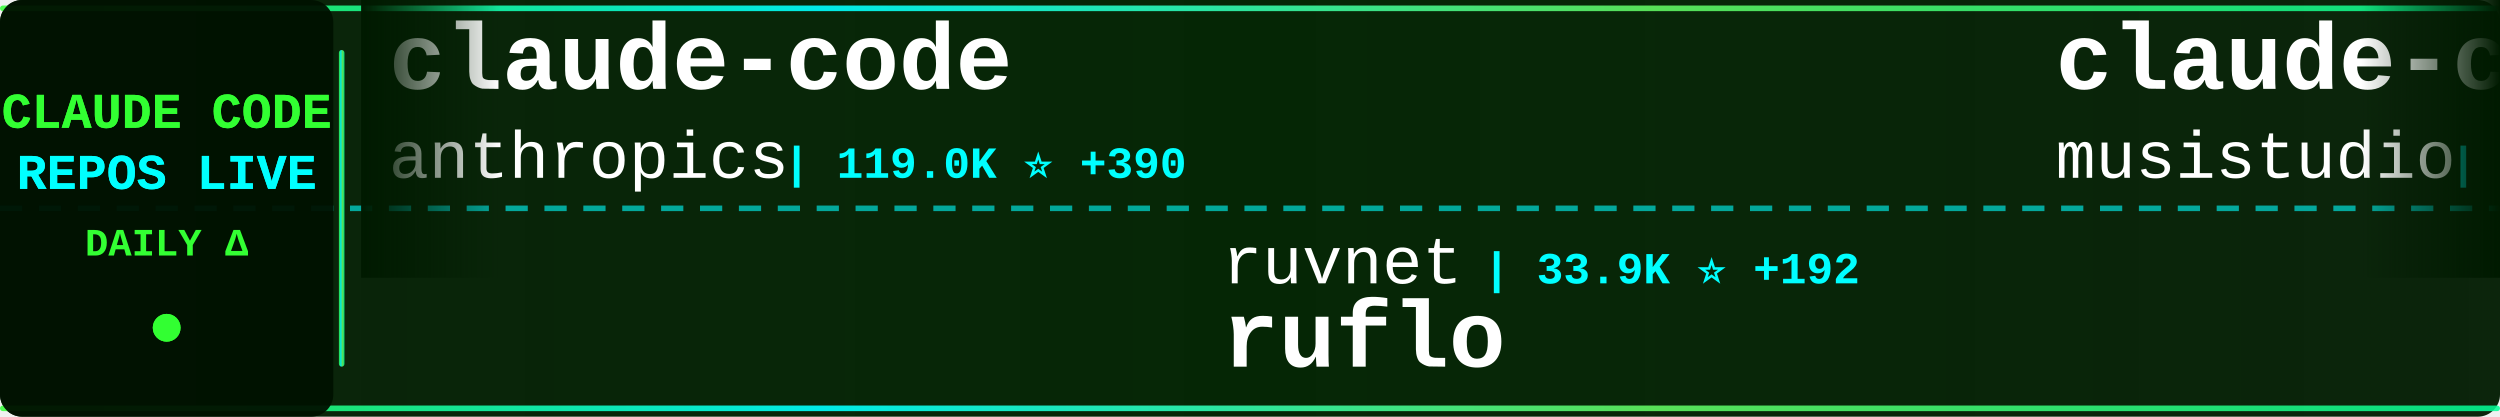
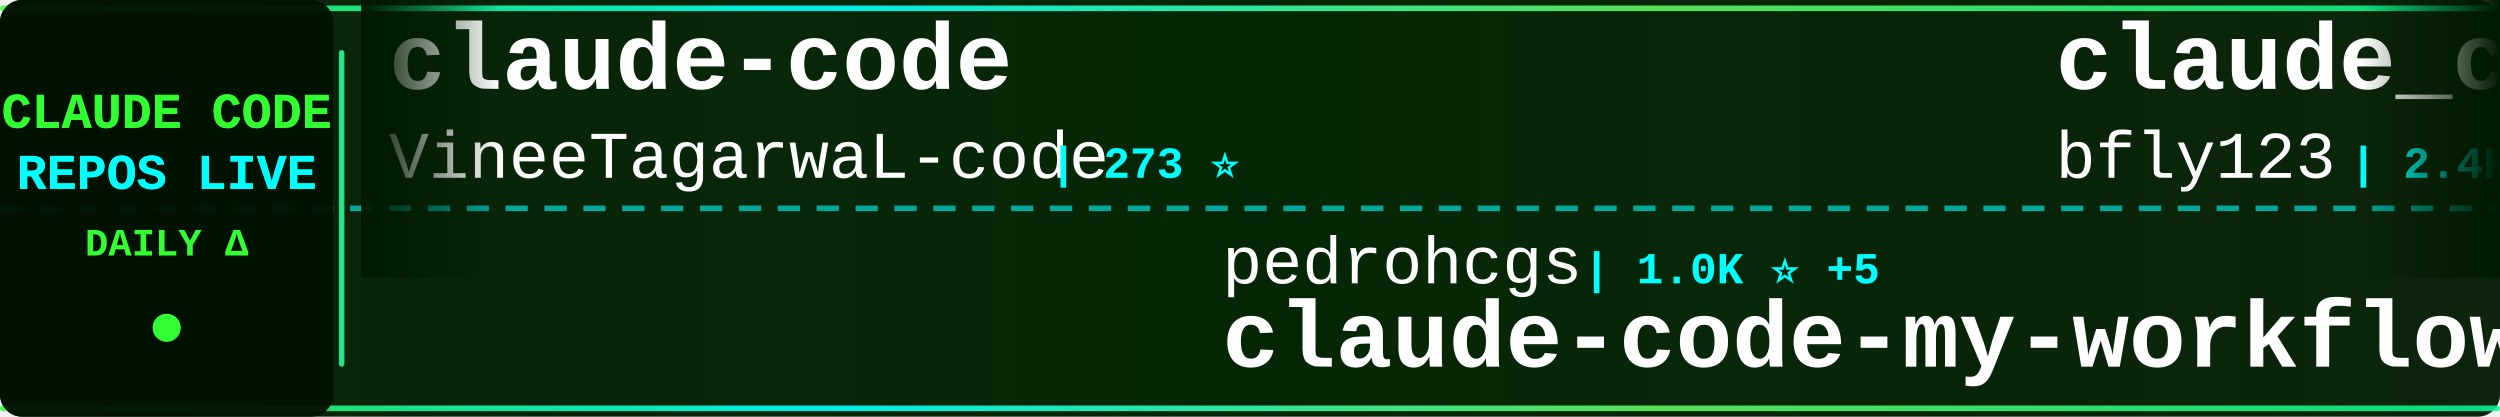
<svg xmlns="http://www.w3.org/2000/svg" width="900" height="150">
  <defs>
    <linearGradient id="tickerBg" x1="0%" y1="0%" x2="100%" y2="0%">
      <stop offset="0%" style="stop-color:#001a00;stop-opacity:0.95" />
      <stop offset="50%" style="stop-color:#002200;stop-opacity:0.98" />
      <stop offset="100%" style="stop-color:#001a00;stop-opacity:0.95" />
    </linearGradient>
    <linearGradient id="borderGrad" x1="0%" y1="0%" x2="100%" y2="0%">
      <stop offset="0%" style="stop-color:#33ff33;stop-opacity:0.85">
        <animate attributeName="stop-opacity" values="0.85;1;0.85" dur="2s" repeatCount="indefinite" />
      </stop>
      <stop offset="33%" style="stop-color:#00ffff;stop-opacity:0.9">
        <animate attributeName="stop-opacity" values="0.9;1;0.9" dur="2.2s" repeatCount="indefinite" />
      </stop>
      <stop offset="66%" style="stop-color:#66ff66;stop-opacity:0.85">
        <animate attributeName="stop-opacity" values="0.85;1;0.85" dur="1.8s" repeatCount="indefinite" />
      </stop>
      <stop offset="100%" style="stop-color:#00ff99;stop-opacity:0.85">
        <animate attributeName="stop-opacity" values="0.85;1;0.85" dur="2s" repeatCount="indefinite" />
      </stop>
    </linearGradient>
    <filter id="textGlow">
      <feGaussianBlur stdDeviation="0.1" result="coloredBlur" />
      <feMerge>
        <feMergeNode in="coloredBlur" />
        <feMergeNode in="SourceGraphic" />
      </feMerge>
    </filter>
    <filter id="metricGlow">
      <feGaussianBlur stdDeviation="0.2" result="coloredBlur" />
      <feMerge>
        <feMergeNode in="coloredBlur" />
        <feMergeNode in="SourceGraphic" />
      </feMerge>
    </filter>
    <linearGradient id="leftFade" x1="0%" y1="0%" x2="100%" y2="0%">
      <stop offset="0%" style="stop-color:#001a00;stop-opacity:1" />
      <stop offset="100%" style="stop-color:#001a00;stop-opacity:0" />
    </linearGradient>
    <linearGradient id="rightFade" x1="0%" y1="0%" x2="100%" y2="0%">
      <stop offset="0%" style="stop-color:#001a00;stop-opacity:0" />
      <stop offset="100%" style="stop-color:#001a00;stop-opacity:1" />
    </linearGradient>
  </defs>
  <rect width="900" height="150" fill="url(#tickerBg)" rx="8" />
  <rect x="0" y="2" width="900" height="2" fill="url(#borderGrad)" rx="1" />
  <rect x="0" y="146" width="900" height="2" fill="url(#borderGrad)" rx="1" />
  <line x1="0" y1="75" x2="900" y2="75" stroke="#00ffff" stroke-width="2" stroke-dasharray="8 6" opacity="0.6" />
  <rect x="0" y="0" width="120" height="150" fill="#001100" opacity="0.95" rx="8" />
  <text x="60" y="46" font-family="'Courier New', monospace" font-size="18" font-weight="bold" fill="#33ff33" text-anchor="middle" filter="url(#textGlow)">
    CLAUDE CODE
  </text>
  <text x="60" y="68" font-family="'Courier New', monospace" font-size="18" font-weight="bold" fill="#00ffff" text-anchor="middle" filter="url(#textGlow)">
    REPOS LIVE
  </text>
  <text x="60" y="92" font-family="'Courier New', monospace" font-size="14" font-weight="bold" fill="#33ff33" text-anchor="middle">
    DAILY Δ
  </text>
  <circle cx="60" cy="118" r="5" fill="#33ff33" filter="url(#metricGlow)">
    <animate attributeName="r" values="4;6;4" dur="1.5s" repeatCount="indefinite" />
    <animate attributeName="opacity" values="0.6;1;0.6" dur="1.5s" repeatCount="indefinite" />
  </circle>
  <rect x="122" y="18" width="2" height="114" fill="url(#borderGrad)" rx="1" />
  <clipPath id="tickerClip">
    <rect x="130" y="0" width="770" height="150" />
  </clipPath>
  <g clip-path="url(#tickerClip)">
    <g id="tickerItems">
      <animateTransform attributeName="transform" attributeType="XML" type="translate" from="0 0" to="-3000 0" dur="54s" repeatCount="indefinite" />
      <g transform="translate(0, 0)">
        <text x="140" y="32" font-family="'Courier New', monospace" font-size="34" font-weight="bold" fill="#ffffff">claude-code</text>
-         <text x="140" y="64" font-family="'Courier New', monospace" font-size="24" font-weight="normal" fill="#ffffff" opacity="1.0">anthropics</text>
-         <text x="282" y="64" font-family="'Courier New', monospace" font-size="16" font-weight="bold" fill="#00ffff"> | 119.0K ⭐ +390</text>
+         <text x="140" y="64" font-family="'Courier New', monospace" font-size="24" font-weight="normal" fill="#ffffff" opacity="1.0">VineeTagarwaL-code</text>
+         <text x="378" y="64" font-family="'Courier New', monospace" font-size="16" font-weight="bold" fill="#00ffff"> | 273 ⭐</text>
      </g>
      <g transform="translate(300, 0)">
-         <text x="140" y="102" font-family="'Courier New', monospace" font-size="24" font-weight="normal" fill="#ffffff" opacity="1.0">ruvnet</text>
-         <text x="234" y="102" font-family="'Courier New', monospace" font-size="16" font-weight="bold" fill="#00ffff"> | 33.9K ⭐ +192</text>
-         <text x="140" y="132" font-family="'Courier New', monospace" font-size="34" font-weight="bold" fill="#ffffff">ruflo</text>
+         <text x="140" y="102" font-family="'Courier New', monospace" font-size="24" font-weight="normal" fill="#ffffff" opacity="1.0">pedrohcgs</text>
+         <text x="270" y="102" font-family="'Courier New', monospace" font-size="16" font-weight="bold" fill="#00ffff"> | 1.0K ⭐ +5</text>
+         <text x="140" y="132" font-family="'Courier New', monospace" font-size="34" font-weight="bold" fill="#ffffff">claude-code-my-workflow</text>
      </g>
      <g transform="translate(600, 0)">
-         <text x="140" y="32" font-family="'Courier New', monospace" font-size="34" font-weight="bold" fill="#ffffff">claude-code-router</text>
-         <text x="140" y="64" font-family="'Courier New', monospace" font-size="24" font-weight="normal" fill="#ffffff" opacity="1.0">musistudio</text>
-         <text x="282" y="64" font-family="'Courier New', monospace" font-size="16" font-weight="bold" fill="#00ffff"> | 33.2K ⭐ +77</text>
+         <text x="140" y="32" font-family="'Courier New', monospace" font-size="34" font-weight="bold" fill="#ffffff">claude_codex_bridge</text>
+         <text x="140" y="64" font-family="'Courier New', monospace" font-size="24" font-weight="normal" fill="#ffffff" opacity="1.0">bfly123</text>
+         <text x="246" y="64" font-family="'Courier New', monospace" font-size="16" font-weight="bold" fill="#00ffff"> | 2.4K ⭐ +16</text>
      </g>
      <g transform="translate(900, 0)">
-         <text x="140" y="102" font-family="'Courier New', monospace" font-size="24" font-weight="normal" fill="#ffffff" opacity="1.0">freestylefly</text>
-         <text x="306" y="102" font-family="'Courier New', monospace" font-size="16" font-weight="bold" fill="#00ffff"> | 125 ⭐</text>
+         <text x="140" y="102" font-family="'Courier New', monospace" font-size="24" font-weight="normal" fill="#ffffff" opacity="1.0">lowcortisolprogrammer</text>
+         <text x="414" y="102" font-family="'Courier New', monospace" font-size="16" font-weight="bold" fill="#00ffff"> | 173 ⭐</text>
        <text x="140" y="132" font-family="'Courier New', monospace" font-size="34" font-weight="bold" fill="#ffffff">claude-code</text>
      </g>
      <g transform="translate(1200, 0)">
-         <text x="140" y="32" font-family="'Courier New', monospace" font-size="34" font-weight="bold" fill="#ffffff">claude-code</text>
-         <text x="140" y="64" font-family="'Courier New', monospace" font-size="24" font-weight="normal" fill="#ffffff" opacity="1.0">mehmoodosman</text>
-         <text x="306" y="64" font-family="'Courier New', monospace" font-size="16" font-weight="bold" fill="#00ffff"> | 167 ⭐</text>
+         <text x="140" y="32" font-family="'Courier New', monospace" font-size="34" font-weight="bold" fill="#ffffff">claude-code-base-action</text>
+         <text x="140" y="64" font-family="'Courier New', monospace" font-size="24" font-weight="normal" fill="#ffffff" opacity="1.0">anthropics</text>
+         <text x="282" y="64" font-family="'Courier New', monospace" font-size="16" font-weight="bold" fill="#00ffff"> | 802 ⭐</text>
      </g>
      <g transform="translate(1500, 0)">
-         <text x="140" y="102" font-family="'Courier New', monospace" font-size="24" font-weight="normal" fill="#ffffff" opacity="1.0">wanshuiyin</text>
-         <text x="282" y="102" font-family="'Courier New', monospace" font-size="16" font-weight="bold" fill="#00ffff"> | 7.8K ⭐ +78</text>
-         <text x="140" y="132" font-family="'Courier New', monospace" font-size="34" font-weight="bold" fill="#ffffff">Auto-claude-code-researc...</text>
+         <text x="140" y="102" font-family="'Courier New', monospace" font-size="24" font-weight="normal" fill="#ffffff" opacity="1.0">Donchitos</text>
+         <text x="270" y="102" font-family="'Courier New', monospace" font-size="16" font-weight="bold" fill="#00ffff"> | 16.6K ⭐ +161</text>
+         <text x="140" y="132" font-family="'Courier New', monospace" font-size="34" font-weight="bold" fill="#ffffff">Claude-Code-Game-Studios</text>
      </g>
      <g transform="translate(1800, 0)">
-         <text x="140" y="32" font-family="'Courier New', monospace" font-size="34" font-weight="bold" fill="#ffffff">cc-switch</text>
-         <text x="140" y="64" font-family="'Courier New', monospace" font-size="24" font-weight="normal" fill="#ffffff" opacity="1.0">farion1231</text>
-         <text x="282" y="64" font-family="'Courier New', monospace" font-size="16" font-weight="bold" fill="#00ffff"> | 55.0K ⭐ +1.4K</text>
+         <text x="140" y="32" font-family="'Courier New', monospace" font-size="34" font-weight="bold" fill="#ffffff">claude-code-best-practic...</text>
+         <text x="140" y="64" font-family="'Courier New', monospace" font-size="24" font-weight="normal" fill="#ffffff" opacity="1.0">shanraisshan</text>
+         <text x="306" y="64" font-family="'Courier New', monospace" font-size="16" font-weight="bold" fill="#00ffff"> | 49.4K ⭐ +504</text>
      </g>
      <g transform="translate(2100, 0)">
-         <text x="140" y="102" font-family="'Courier New', monospace" font-size="24" font-weight="normal" fill="#ffffff" opacity="1.0">pedrohcgs</text>
-         <text x="270" y="102" font-family="'Courier New', monospace" font-size="16" font-weight="bold" fill="#00ffff"> | 1.0K ⭐ +7</text>
-         <text x="140" y="132" font-family="'Courier New', monospace" font-size="34" font-weight="bold" fill="#ffffff">claude-code-my-workflow</text>
+         <text x="140" y="102" font-family="'Courier New', monospace" font-size="24" font-weight="normal" fill="#ffffff" opacity="1.0">JrCx7scC</text>
+         <text x="258" y="102" font-family="'Courier New', monospace" font-size="16" font-weight="bold" fill="#00ffff"> | 363 ⭐ +1</text>
+         <text x="140" y="132" font-family="'Courier New', monospace" font-size="34" font-weight="bold" fill="#ffffff">claude-code-source</text>
      </g>
      <g transform="translate(2400, 0)">
-         <text x="140" y="32" font-family="'Courier New', monospace" font-size="34" font-weight="bold" fill="#ffffff">claude-code</text>
-         <text x="140" y="64" font-family="'Courier New', monospace" font-size="24" font-weight="normal" fill="#ffffff" opacity="1.0">jarmuine</text>
-         <text x="258" y="64" font-family="'Courier New', monospace" font-size="16" font-weight="bold" fill="#00ffff"> | 2.1K ⭐ +10</text>
+         <text x="140" y="32" font-family="'Courier New', monospace" font-size="34" font-weight="bold" fill="#ffffff">antigravity-awesome-skil...</text>
+         <text x="140" y="64" font-family="'Courier New', monospace" font-size="24" font-weight="normal" fill="#ffffff" opacity="1.0">sickn33</text>
+         <text x="246" y="64" font-family="'Courier New', monospace" font-size="16" font-weight="bold" fill="#00ffff"> | 35.7K ⭐ +187</text>
      </g>
      <g transform="translate(2700, 0)">
-         <text x="140" y="102" font-family="'Courier New', monospace" font-size="24" font-weight="normal" fill="#ffffff" opacity="1.0">AprilNEA</text>
-         <text x="258" y="102" font-family="'Courier New', monospace" font-size="16" font-weight="bold" fill="#00ffff"> | 374 ⭐ +1</text>
-         <text x="140" y="132" font-family="'Courier New', monospace" font-size="34" font-weight="bold" fill="#ffffff">claude-code-source</text>
+         <text x="140" y="102" font-family="'Courier New', monospace" font-size="24" font-weight="normal" fill="#ffffff" opacity="1.0">1rgs</text>
+         <text x="210" y="102" font-family="'Courier New', monospace" font-size="16" font-weight="bold" fill="#00ffff"> | 3.5K ⭐ +8</text>
+         <text x="140" y="132" font-family="'Courier New', monospace" font-size="34" font-weight="bold" fill="#ffffff">claude-code-proxy</text>
      </g>
      <g transform="translate(3000, 0)">
        <text x="140" y="32" font-family="'Courier New', monospace" font-size="34" font-weight="bold" fill="#ffffff">claude-code</text>
-         <text x="140" y="64" font-family="'Courier New', monospace" font-size="24" font-weight="normal" fill="#ffffff" opacity="1.0">anthropics</text>
-         <text x="282" y="64" font-family="'Courier New', monospace" font-size="16" font-weight="bold" fill="#00ffff"> | 119.0K ⭐ +390</text>
+         <text x="140" y="64" font-family="'Courier New', monospace" font-size="24" font-weight="normal" fill="#ffffff" opacity="1.0">VineeTagarwaL-code</text>
+         <text x="378" y="64" font-family="'Courier New', monospace" font-size="16" font-weight="bold" fill="#00ffff"> | 273 ⭐</text>
      </g>
      <g transform="translate(3300, 0)">
-         <text x="140" y="102" font-family="'Courier New', monospace" font-size="24" font-weight="normal" fill="#ffffff" opacity="1.0">ruvnet</text>
-         <text x="234" y="102" font-family="'Courier New', monospace" font-size="16" font-weight="bold" fill="#00ffff"> | 33.9K ⭐ +192</text>
-         <text x="140" y="132" font-family="'Courier New', monospace" font-size="34" font-weight="bold" fill="#ffffff">ruflo</text>
+         <text x="140" y="102" font-family="'Courier New', monospace" font-size="24" font-weight="normal" fill="#ffffff" opacity="1.0">pedrohcgs</text>
+         <text x="270" y="102" font-family="'Courier New', monospace" font-size="16" font-weight="bold" fill="#00ffff"> | 1.0K ⭐ +5</text>
+         <text x="140" y="132" font-family="'Courier New', monospace" font-size="34" font-weight="bold" fill="#ffffff">claude-code-my-workflow</text>
      </g>
      <g transform="translate(3600, 0)">
-         <text x="140" y="32" font-family="'Courier New', monospace" font-size="34" font-weight="bold" fill="#ffffff">claude-code-router</text>
-         <text x="140" y="64" font-family="'Courier New', monospace" font-size="24" font-weight="normal" fill="#ffffff" opacity="1.0">musistudio</text>
-         <text x="282" y="64" font-family="'Courier New', monospace" font-size="16" font-weight="bold" fill="#00ffff"> | 33.2K ⭐ +77</text>
+         <text x="140" y="32" font-family="'Courier New', monospace" font-size="34" font-weight="bold" fill="#ffffff">claude_codex_bridge</text>
+         <text x="140" y="64" font-family="'Courier New', monospace" font-size="24" font-weight="normal" fill="#ffffff" opacity="1.0">bfly123</text>
+         <text x="246" y="64" font-family="'Courier New', monospace" font-size="16" font-weight="bold" fill="#00ffff"> | 2.4K ⭐ +16</text>
      </g>
      <g transform="translate(3900, 0)">
-         <text x="140" y="102" font-family="'Courier New', monospace" font-size="24" font-weight="normal" fill="#ffffff" opacity="1.0">freestylefly</text>
-         <text x="306" y="102" font-family="'Courier New', monospace" font-size="16" font-weight="bold" fill="#00ffff"> | 125 ⭐</text>
+         <text x="140" y="102" font-family="'Courier New', monospace" font-size="24" font-weight="normal" fill="#ffffff" opacity="1.0">lowcortisolprogrammer</text>
+         <text x="414" y="102" font-family="'Courier New', monospace" font-size="16" font-weight="bold" fill="#00ffff"> | 173 ⭐</text>
        <text x="140" y="132" font-family="'Courier New', monospace" font-size="34" font-weight="bold" fill="#ffffff">claude-code</text>
      </g>
    </g>
  </g>
  <rect x="130" y="0" width="50" height="100" fill="url(#leftFade)" />
  <rect x="850" y="0" width="50" height="100" fill="url(#rightFade)" />
</svg>
